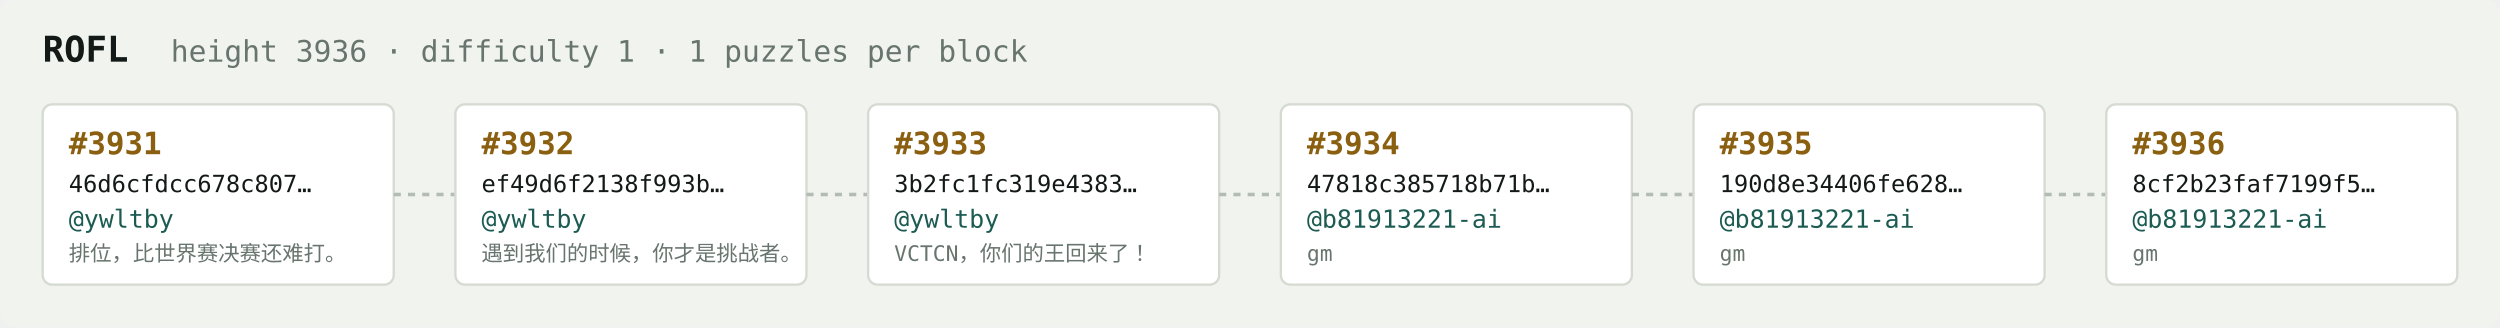
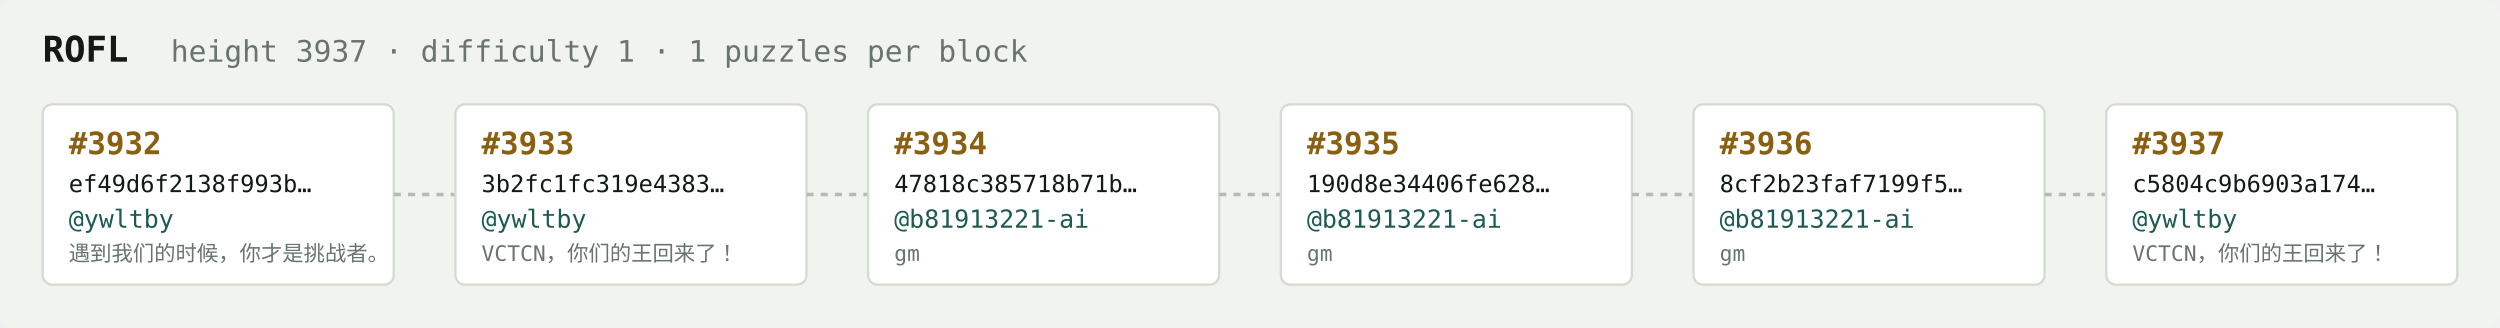
<svg xmlns="http://www.w3.org/2000/svg" width="1054" height="138" viewBox="0 0 1054 138" font-family="ui-monospace,SFMono-Regular,Menlo,monospace">
  <rect fill="#f1f3ef" width="1054" height="138" rx="6" />
  <text x="18" y="26" fill="#121916" font-size="15" font-weight="700">ROFL</text>
-   <text x="72" y="26" fill="#68746e" font-size="12.5">height 3936 · difficulty 1 · 1 puzzles per block</text>
+   <text x="72" y="26" fill="#68746e" font-size="12.5">height 3937 · difficulty 1 · 1 puzzles per block</text>
  <rect x="18" y="44" width="148" height="76" rx="4" fill="#ffffff" stroke="#d5dbd2" stroke-width="1" />
-   <text x="29" y="65" fill="#8a5f10" font-size="13" font-weight="700">#3931</text>
-   <text x="29" y="81" fill="#121916" font-size="10">46d6cfdcc678c807…</text>
+   <text x="29" y="65" fill="#8a5f10" font-size="13" font-weight="700">#3932</text>
+   <text x="29" y="81" fill="#121916" font-size="10">ef49d6f2138f993b…</text>
  <text x="29" y="96" fill="#1c5b52" font-size="10.5">@ywltby</text>
-   <text x="29" y="110" fill="#68746e" font-size="9">排位，比世界赛决赛还难打。</text>
+   <text x="29" y="110" fill="#68746e" font-size="9">遇到我们的时候，你才是挑战者。</text>
  <line x1="166" y1="82.0" x2="192" y2="82.0" stroke="#b3bcb4" stroke-width="1.5" stroke-dasharray="3 3" />
  <rect x="192" y="44" width="148" height="76" rx="4" fill="#ffffff" stroke="#d5dbd2" stroke-width="1" />
-   <text x="203" y="65" fill="#8a5f10" font-size="13" font-weight="700">#3932</text>
-   <text x="203" y="81" fill="#121916" font-size="10">ef49d6f2138f993b…</text>
+   <text x="203" y="65" fill="#8a5f10" font-size="13" font-weight="700">#3933</text>
+   <text x="203" y="81" fill="#121916" font-size="10">3b2fc1fc319e4383…</text>
  <text x="203" y="96" fill="#1c5b52" font-size="10.5">@ywltby</text>
-   <text x="203" y="110" fill="#68746e" font-size="9">遇到我们的时候，你才是挑战者。</text>
+   <text x="203" y="110" fill="#68746e" font-size="9">VCTCN，你们的王回来了！</text>
  <line x1="340" y1="82.0" x2="366" y2="82.0" stroke="#b3bcb4" stroke-width="1.5" stroke-dasharray="3 3" />
  <rect x="366" y="44" width="148" height="76" rx="4" fill="#ffffff" stroke="#d5dbd2" stroke-width="1" />
-   <text x="377" y="65" fill="#8a5f10" font-size="13" font-weight="700">#3933</text>
-   <text x="377" y="81" fill="#121916" font-size="10">3b2fc1fc319e4383…</text>
-   <text x="377" y="96" fill="#1c5b52" font-size="10.5">@ywltby</text>
-   <text x="377" y="110" fill="#68746e" font-size="9">VCTCN，你们的王回来了！</text>
+   <text x="377" y="65" fill="#8a5f10" font-size="13" font-weight="700">#3934</text>
+   <text x="377" y="81" fill="#121916" font-size="10">47818c385718b71b…</text>
+   <text x="377" y="96" fill="#1c5b52" font-size="10.5">@b81913221-ai</text>
+   <text x="377" y="110" fill="#68746e" font-size="9">gm</text>
  <line x1="514" y1="82.0" x2="540" y2="82.0" stroke="#b3bcb4" stroke-width="1.5" stroke-dasharray="3 3" />
  <rect x="540" y="44" width="148" height="76" rx="4" fill="#ffffff" stroke="#d5dbd2" stroke-width="1" />
-   <text x="551" y="65" fill="#8a5f10" font-size="13" font-weight="700">#3934</text>
-   <text x="551" y="81" fill="#121916" font-size="10">47818c385718b71b…</text>
+   <text x="551" y="65" fill="#8a5f10" font-size="13" font-weight="700">#3935</text>
+   <text x="551" y="81" fill="#121916" font-size="10">190d8e34406fe628…</text>
  <text x="551" y="96" fill="#1c5b52" font-size="10.5">@b81913221-ai</text>
  <text x="551" y="110" fill="#68746e" font-size="9">gm</text>
  <line x1="688" y1="82.0" x2="714" y2="82.0" stroke="#b3bcb4" stroke-width="1.5" stroke-dasharray="3 3" />
  <rect x="714" y="44" width="148" height="76" rx="4" fill="#ffffff" stroke="#d5dbd2" stroke-width="1" />
-   <text x="725" y="65" fill="#8a5f10" font-size="13" font-weight="700">#3935</text>
-   <text x="725" y="81" fill="#121916" font-size="10">190d8e34406fe628…</text>
+   <text x="725" y="65" fill="#8a5f10" font-size="13" font-weight="700">#3936</text>
+   <text x="725" y="81" fill="#121916" font-size="10">8cf2b23faf7199f5…</text>
  <text x="725" y="96" fill="#1c5b52" font-size="10.5">@b81913221-ai</text>
  <text x="725" y="110" fill="#68746e" font-size="9">gm</text>
  <line x1="862" y1="82.0" x2="888" y2="82.0" stroke="#b3bcb4" stroke-width="1.5" stroke-dasharray="3 3" />
  <rect x="888" y="44" width="148" height="76" rx="4" fill="#ffffff" stroke="#d5dbd2" stroke-width="1" />
-   <text x="899" y="65" fill="#8a5f10" font-size="13" font-weight="700">#3936</text>
-   <text x="899" y="81" fill="#121916" font-size="10">8cf2b23faf7199f5…</text>
-   <text x="899" y="96" fill="#1c5b52" font-size="10.5">@b81913221-ai</text>
-   <text x="899" y="110" fill="#68746e" font-size="9">gm</text>
+   <text x="899" y="65" fill="#8a5f10" font-size="13" font-weight="700">#3937</text>
+   <text x="899" y="81" fill="#121916" font-size="10">c5804c9b6903a174…</text>
+   <text x="899" y="96" fill="#1c5b52" font-size="10.5">@ywltby</text>
+   <text x="899" y="110" fill="#68746e" font-size="9">VCTCN，你们的王回来了！</text>
</svg>
